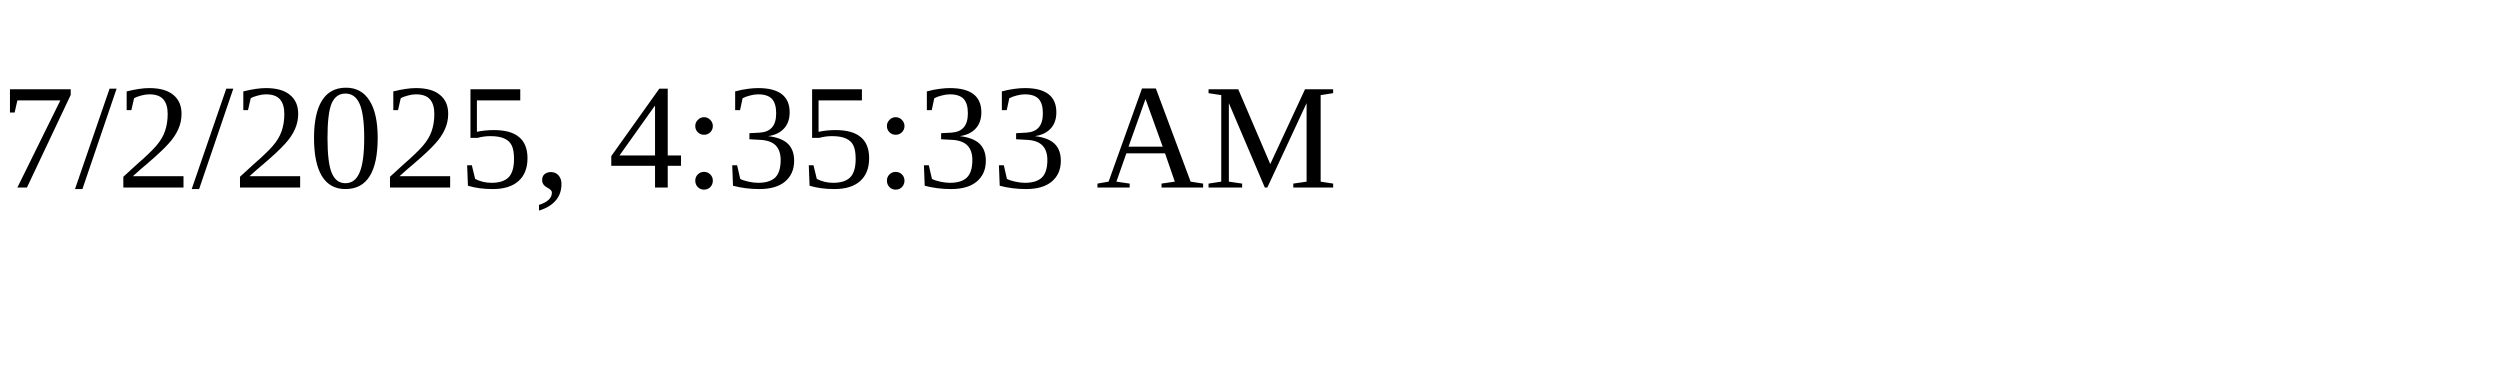
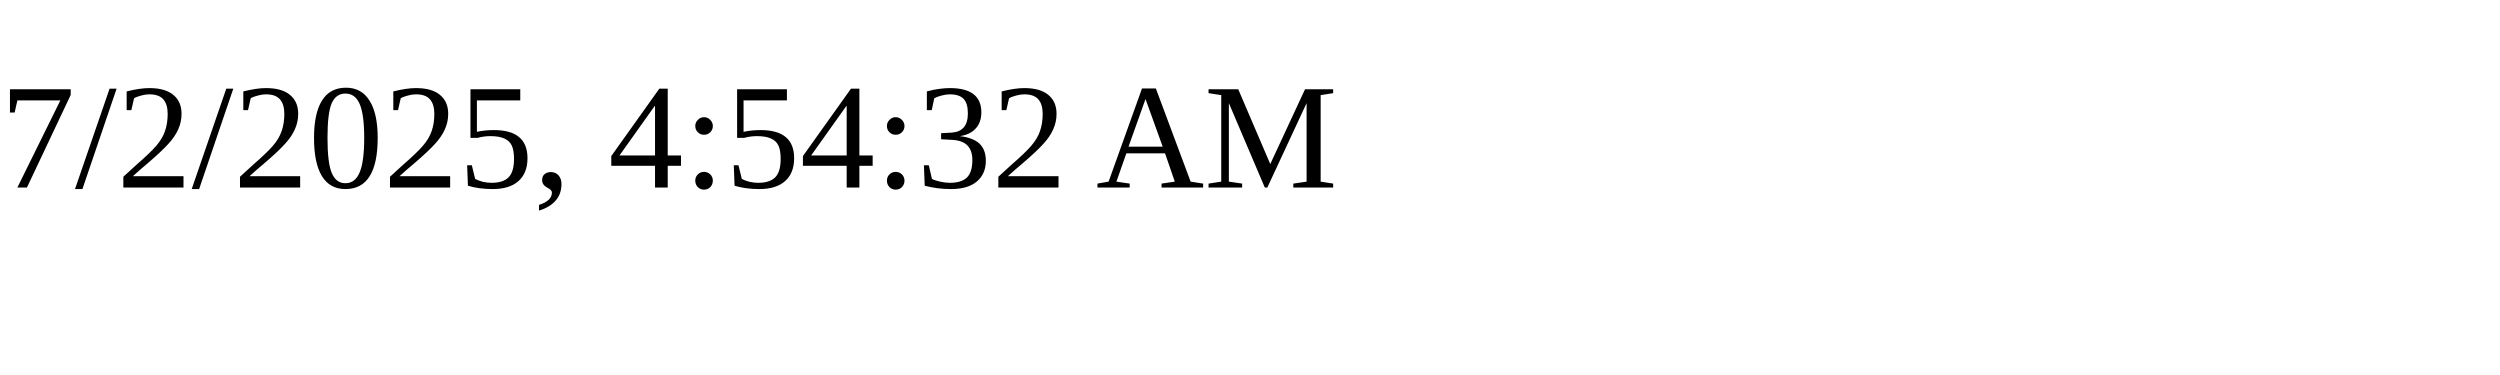
<svg xmlns="http://www.w3.org/2000/svg" height="30" width="200">
-   <text x="0" y="15">7/2/2025, 4:35:33 AM</text>
+   <text x="0" y="15">7/2/2025, 4:54:32 AM</text>
</svg>
